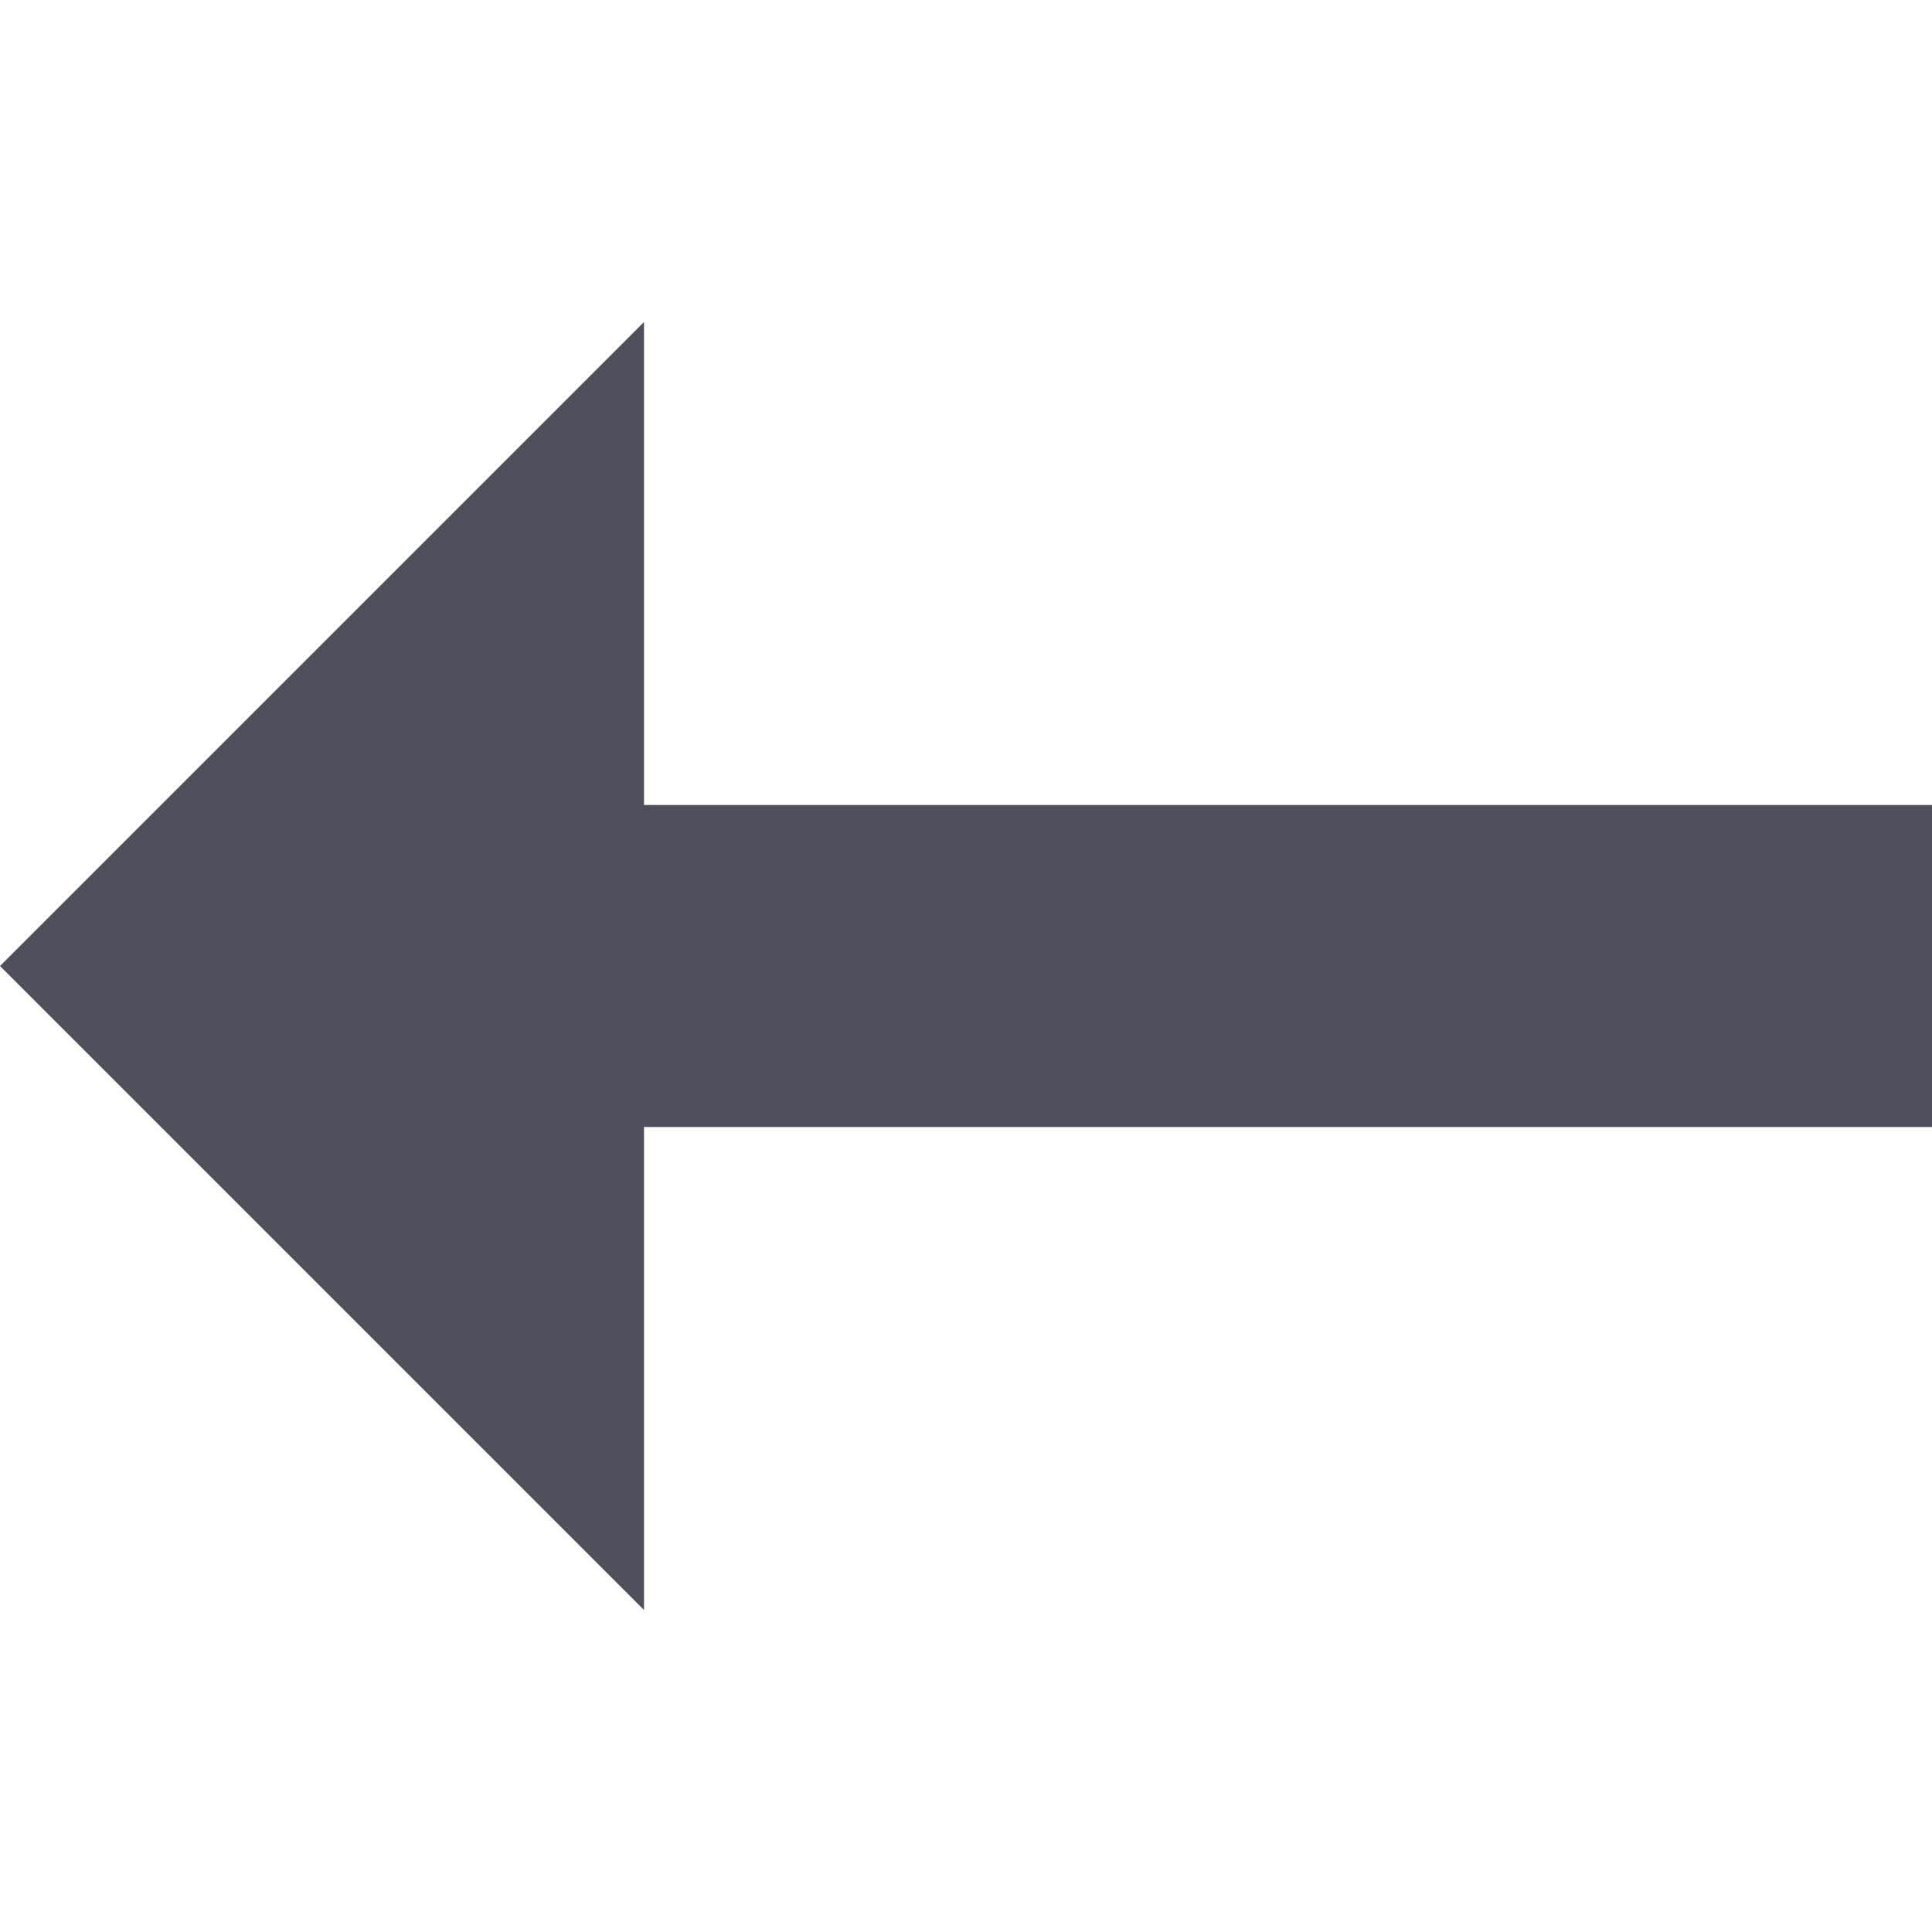
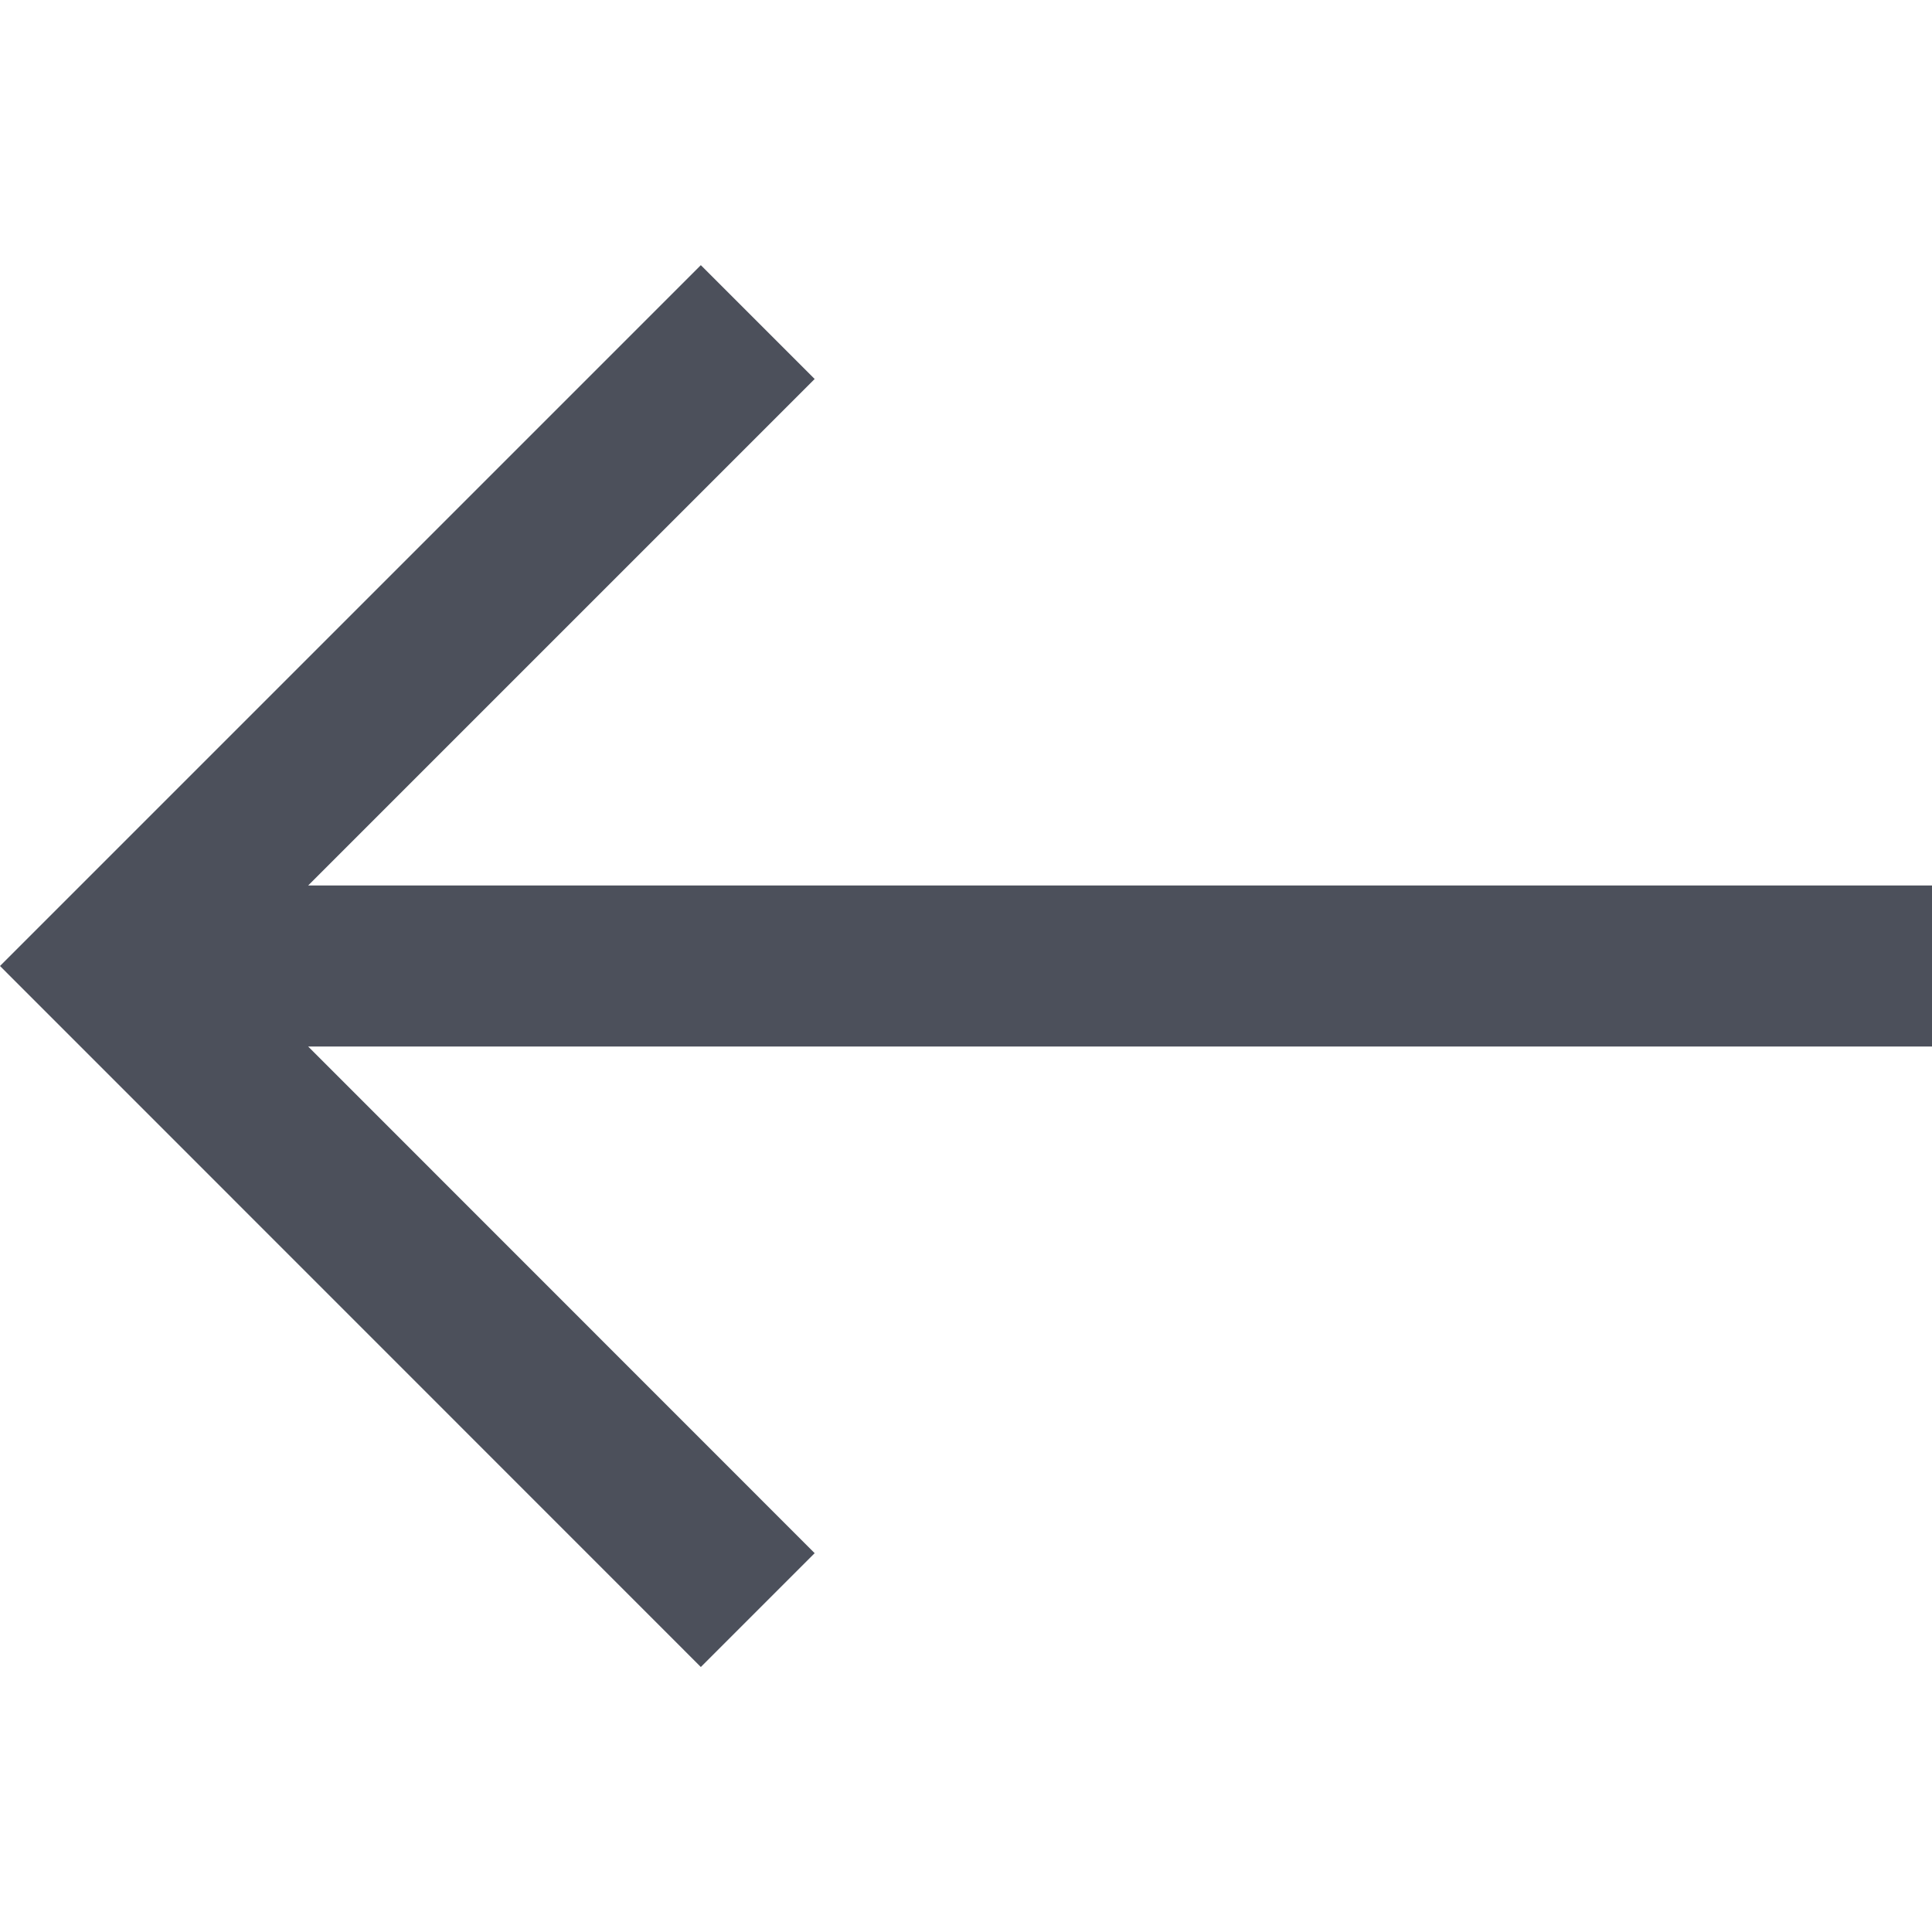
<svg xmlns="http://www.w3.org/2000/svg" width="12" height="12" viewBox="0 0 12 12" fill="none">
-   <path d="M4 7H12V5H4V2L0 6L4 10V7Z" fill="#4C505B" />
+   <path d="M12 6.5L12 5.5L1.914 5.5L5.06 2.354L4.353 1.647L-0 6L4.353 10.354L5.06 9.647L1.914 6.5L12 6.5Z" fill="#4C505B" />
</svg>
